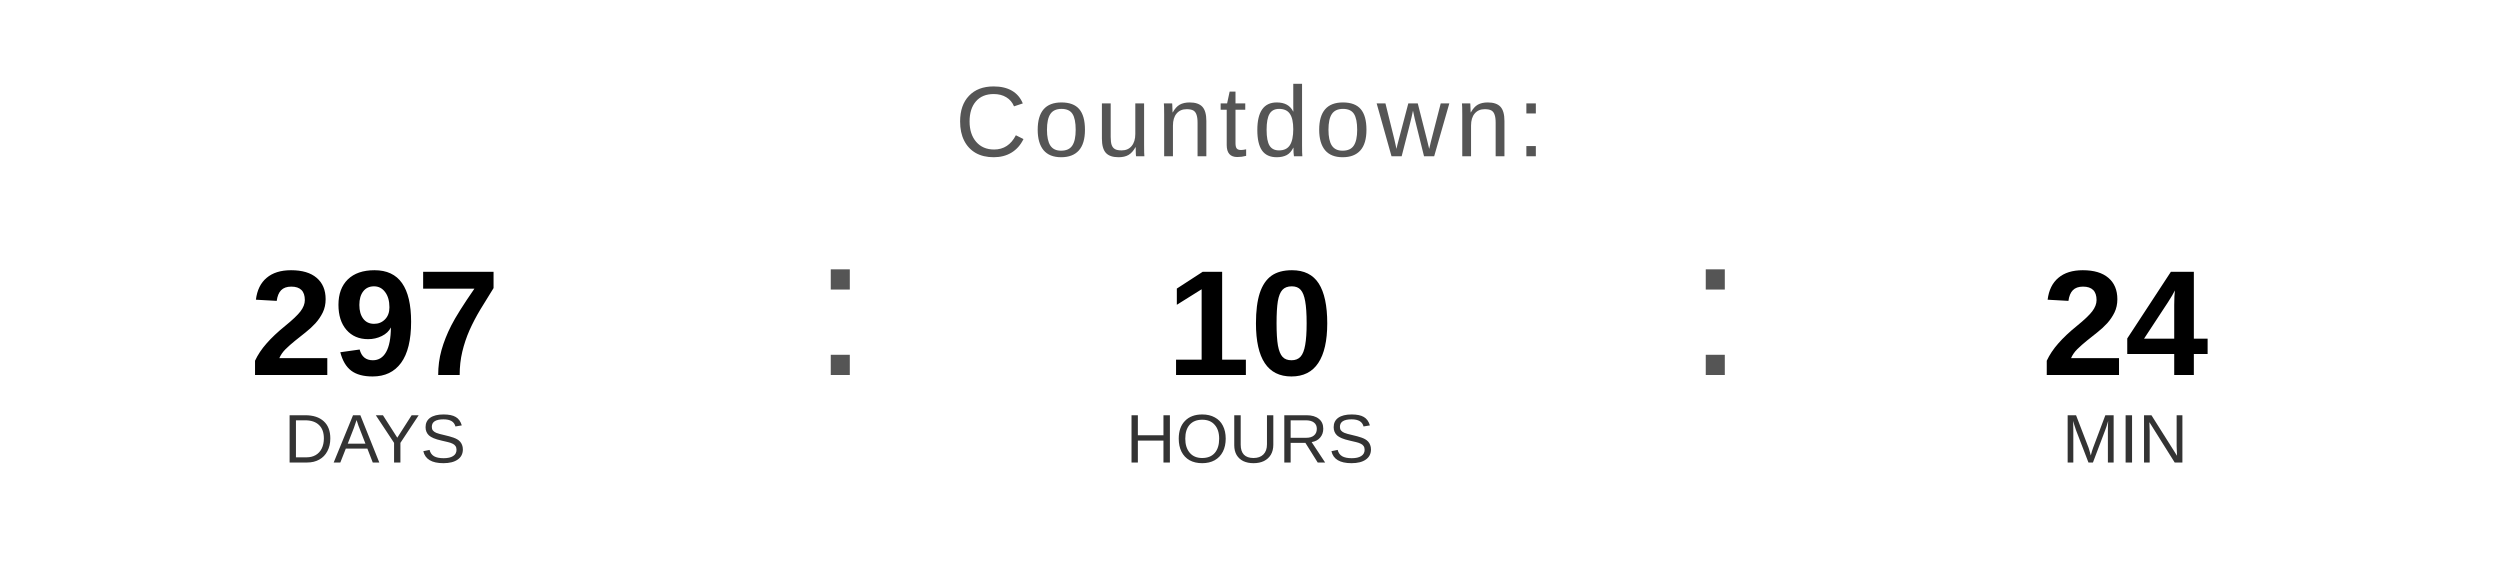
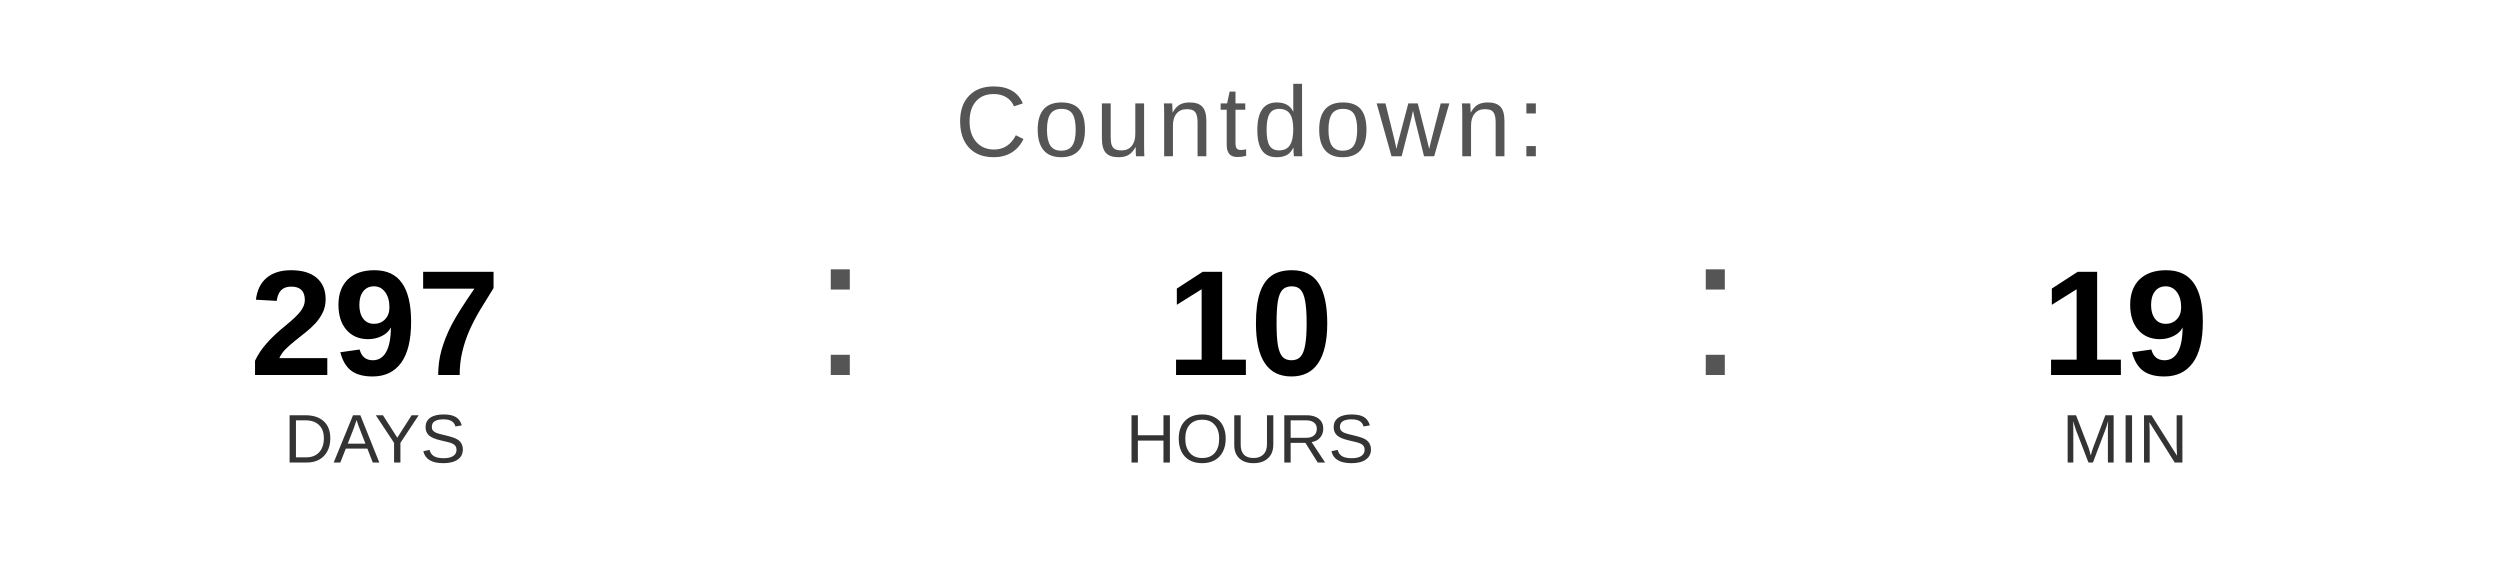
<svg xmlns="http://www.w3.org/2000/svg" width="400" height="90" viewBox="0 0 400 90">
  <text x="200" y="25" font-family="Arial, Helvetica, sans-serif" font-size="16" fill="#555555" text-anchor="middle" letter-spacing="1">
    Countdown:
  </text>
  <text x="60" y="60" font-family="Arial, Helvetica, sans-serif" font-size="24" font-weight="bold" fill="#000000" text-anchor="middle">297</text>
  <text x="60" y="74" font-family="Arial, Helvetica, sans-serif" font-size="11" fill="#333333" text-anchor="middle">DAYS</text>
  <text x="130" y="60" font-family="Arial, sans-serif" font-size="32" fill="#555555">:</text>
  <text x="200" y="60" font-family="Arial, Helvetica, sans-serif" font-size="24" font-weight="bold" fill="#000000" text-anchor="middle">10</text>
  <text x="200" y="74" font-family="Arial, Helvetica, sans-serif" font-size="11" fill="#333333" text-anchor="middle">HOURS</text>
  <text x="270" y="60" font-family="Arial, sans-serif" font-size="32" fill="#555555">:</text>
-   <text x="340" y="60" font-family="Arial, Helvetica, sans-serif" font-size="24" font-weight="bold" fill="#000000" text-anchor="middle">24</text>
+   <text x="340" y="60" font-family="Arial, Helvetica, sans-serif" font-size="24" font-weight="bold" fill="#000000" text-anchor="middle">19</text>
  <text x="340" y="74" font-family="Arial, Helvetica, sans-serif" font-size="11" fill="#333333" text-anchor="middle">MIN</text>
</svg>
